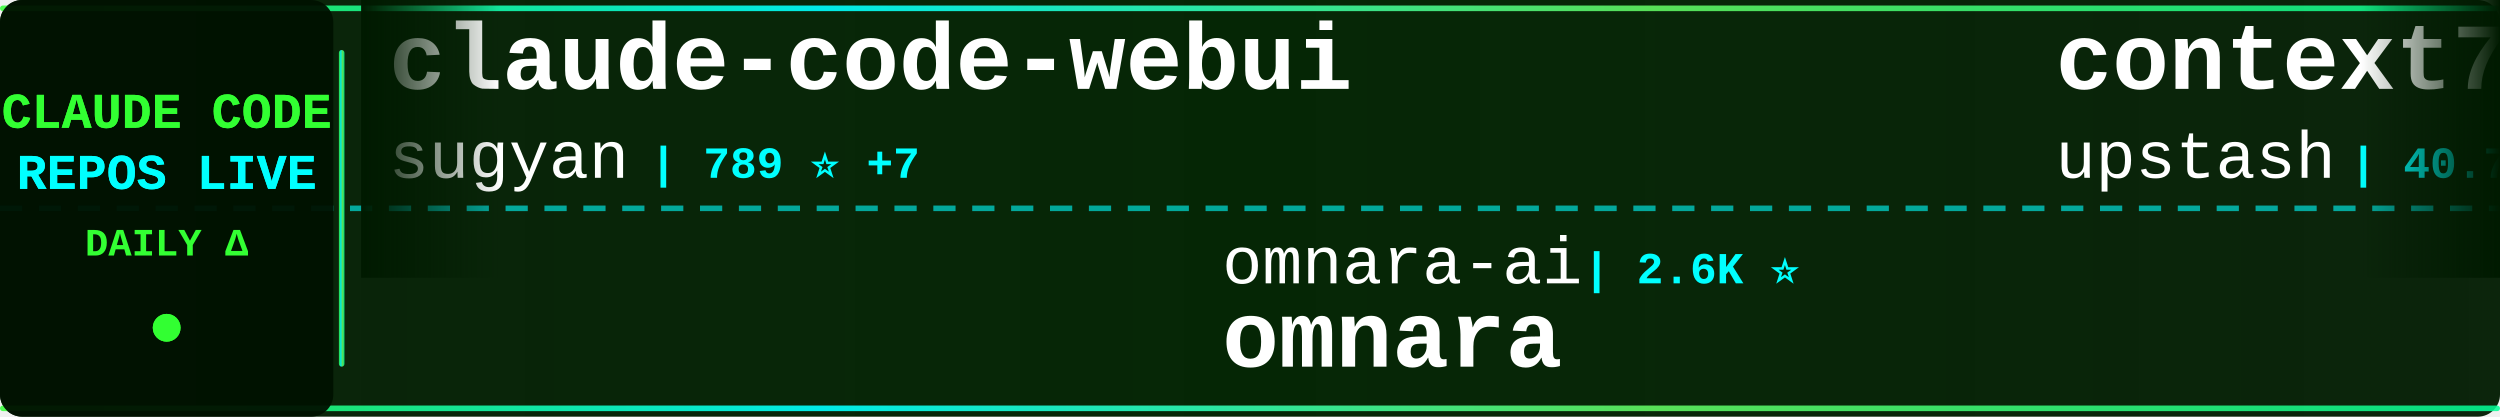
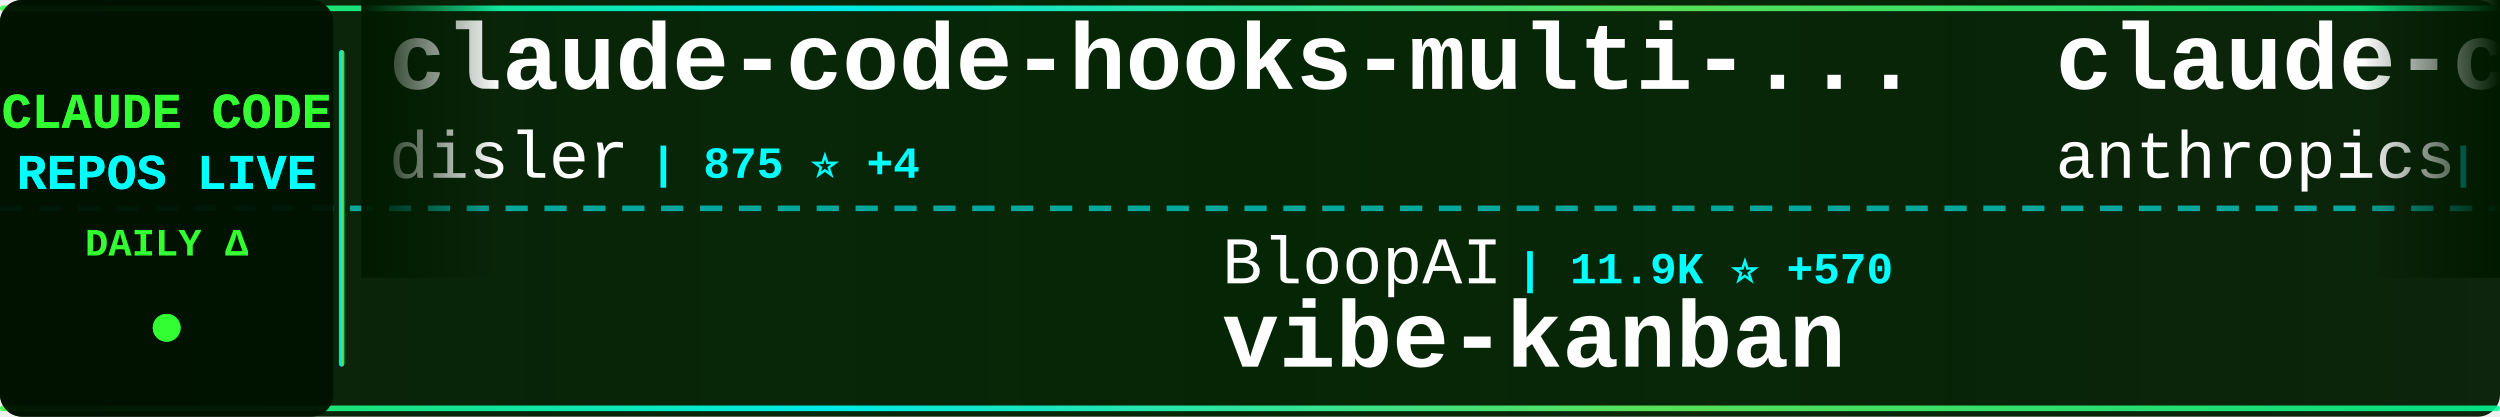
<svg xmlns="http://www.w3.org/2000/svg" width="900" height="150">
  <defs>
    <linearGradient id="tickerBg" x1="0%" y1="0%" x2="100%" y2="0%">
      <stop offset="0%" style="stop-color:#001a00;stop-opacity:0.95" />
      <stop offset="50%" style="stop-color:#002200;stop-opacity:0.98" />
      <stop offset="100%" style="stop-color:#001a00;stop-opacity:0.95" />
    </linearGradient>
    <linearGradient id="borderGrad" x1="0%" y1="0%" x2="100%" y2="0%">
      <stop offset="0%" style="stop-color:#33ff33;stop-opacity:0.85">
        <animate attributeName="stop-opacity" values="0.85;1;0.85" dur="2s" repeatCount="indefinite" />
      </stop>
      <stop offset="33%" style="stop-color:#00ffff;stop-opacity:0.9">
        <animate attributeName="stop-opacity" values="0.9;1;0.9" dur="2.2s" repeatCount="indefinite" />
      </stop>
      <stop offset="66%" style="stop-color:#66ff66;stop-opacity:0.85">
        <animate attributeName="stop-opacity" values="0.85;1;0.85" dur="1.8s" repeatCount="indefinite" />
      </stop>
      <stop offset="100%" style="stop-color:#00ff99;stop-opacity:0.85">
        <animate attributeName="stop-opacity" values="0.85;1;0.85" dur="2s" repeatCount="indefinite" />
      </stop>
    </linearGradient>
    <filter id="textGlow">
      <feGaussianBlur stdDeviation="0.1" result="coloredBlur" />
      <feMerge>
        <feMergeNode in="coloredBlur" />
        <feMergeNode in="SourceGraphic" />
      </feMerge>
    </filter>
    <filter id="metricGlow">
      <feGaussianBlur stdDeviation="0.2" result="coloredBlur" />
      <feMerge>
        <feMergeNode in="coloredBlur" />
        <feMergeNode in="SourceGraphic" />
      </feMerge>
    </filter>
    <linearGradient id="leftFade" x1="0%" y1="0%" x2="100%" y2="0%">
      <stop offset="0%" style="stop-color:#001a00;stop-opacity:1" />
      <stop offset="100%" style="stop-color:#001a00;stop-opacity:0" />
    </linearGradient>
    <linearGradient id="rightFade" x1="0%" y1="0%" x2="100%" y2="0%">
      <stop offset="0%" style="stop-color:#001a00;stop-opacity:0" />
      <stop offset="100%" style="stop-color:#001a00;stop-opacity:1" />
    </linearGradient>
  </defs>
  <rect width="900" height="150" fill="url(#tickerBg)" rx="8" />
  <rect x="0" y="2" width="900" height="2" fill="url(#borderGrad)" rx="1" />
  <rect x="0" y="146" width="900" height="2" fill="url(#borderGrad)" rx="1" />
  <line x1="0" y1="75" x2="900" y2="75" stroke="#00ffff" stroke-width="2" stroke-dasharray="8 6" opacity="0.6" />
  <rect x="0" y="0" width="120" height="150" fill="#001100" opacity="0.95" rx="8" />
  <text x="60" y="46" font-family="'Courier New', monospace" font-size="18" font-weight="bold" fill="#33ff33" text-anchor="middle" filter="url(#textGlow)">
    CLAUDE CODE
  </text>
  <text x="60" y="68" font-family="'Courier New', monospace" font-size="18" font-weight="bold" fill="#00ffff" text-anchor="middle" filter="url(#textGlow)">
    REPOS LIVE
  </text>
  <text x="60" y="92" font-family="'Courier New', monospace" font-size="14" font-weight="bold" fill="#33ff33" text-anchor="middle">
    DAILY Δ
  </text>
  <circle cx="60" cy="118" r="5" fill="#33ff33" filter="url(#metricGlow)">
    <animate attributeName="r" values="4;6;4" dur="1.5s" repeatCount="indefinite" />
    <animate attributeName="opacity" values="0.6;1;0.6" dur="1.5s" repeatCount="indefinite" />
  </circle>
  <rect x="122" y="18" width="2" height="114" fill="url(#borderGrad)" rx="1" />
  <clipPath id="tickerClip">
    <rect x="130" y="0" width="770" height="150" />
  </clipPath>
  <g clip-path="url(#tickerClip)">
    <g id="tickerItems">
      <animateTransform attributeName="transform" attributeType="XML" type="translate" from="0 0" to="-3000 0" dur="54s" repeatCount="indefinite" />
      <g transform="translate(0, 0)">
-         <text x="140" y="32" font-family="'Courier New', monospace" font-size="34" font-weight="bold" fill="#ffffff">claude-code-webui</text>
-         <text x="140" y="64" font-family="'Courier New', monospace" font-size="24" font-weight="normal" fill="#ffffff" opacity="1.0">sugyan</text>
-         <text x="234" y="64" font-family="'Courier New', monospace" font-size="16" font-weight="bold" fill="#00ffff"> | 789 ⭐ +7</text>
+         <text x="140" y="32" font-family="'Courier New', monospace" font-size="34" font-weight="bold" fill="#ffffff">claude-code-hooks-multi-...</text>
+         <text x="140" y="64" font-family="'Courier New', monospace" font-size="24" font-weight="normal" fill="#ffffff" opacity="1.0">disler</text>
+         <text x="234" y="64" font-family="'Courier New', monospace" font-size="16" font-weight="bold" fill="#00ffff"> | 875 ⭐ +4</text>
      </g>
      <g transform="translate(300, 0)">
-         <text x="140" y="102" font-family="'Courier New', monospace" font-size="24" font-weight="normal" fill="#ffffff" opacity="1.0">omnara-ai</text>
-         <text x="270" y="102" font-family="'Courier New', monospace" font-size="16" font-weight="bold" fill="#00ffff"> | 2.6K ⭐</text>
-         <text x="140" y="132" font-family="'Courier New', monospace" font-size="34" font-weight="bold" fill="#ffffff">omnara</text>
+         <text x="140" y="102" font-family="'Courier New', monospace" font-size="24" font-weight="normal" fill="#ffffff" opacity="1.0">BloopAI</text>
+         <text x="246" y="102" font-family="'Courier New', monospace" font-size="16" font-weight="bold" fill="#00ffff"> | 11.9K ⭐ +570</text>
+         <text x="140" y="132" font-family="'Courier New', monospace" font-size="34" font-weight="bold" fill="#ffffff">vibe-kanban</text>
      </g>
      <g transform="translate(600, 0)">
-         <text x="140" y="32" font-family="'Courier New', monospace" font-size="34" font-weight="bold" fill="#ffffff">context7</text>
-         <text x="140" y="64" font-family="'Courier New', monospace" font-size="24" font-weight="normal" fill="#ffffff" opacity="1.0">upstash</text>
-         <text x="246" y="64" font-family="'Courier New', monospace" font-size="16" font-weight="bold" fill="#00ffff"> | 40.7K ⭐ +68</text>
+         <text x="140" y="32" font-family="'Courier New', monospace" font-size="34" font-weight="bold" fill="#ffffff">claude-code-action</text>
+         <text x="140" y="64" font-family="'Courier New', monospace" font-size="24" font-weight="normal" fill="#ffffff" opacity="1.0">anthropics</text>
+         <text x="282" y="64" font-family="'Courier New', monospace" font-size="16" font-weight="bold" fill="#00ffff"> | 4.5K ⭐ +15</text>
      </g>
      <g transform="translate(900, 0)">
-         <text x="140" y="102" font-family="'Courier New', monospace" font-size="24" font-weight="normal" fill="#ffffff" opacity="1.0">VoltAgent</text>
-         <text x="270" y="102" font-family="'Courier New', monospace" font-size="16" font-weight="bold" fill="#00ffff"> | 6.7K ⭐ +106</text>
-         <text x="140" y="132" font-family="'Courier New', monospace" font-size="34" font-weight="bold" fill="#ffffff">awesome-claude-code-suba...</text>
+         <text x="140" y="102" font-family="'Courier New', monospace" font-size="24" font-weight="normal" fill="#ffffff" opacity="1.0">router-for-me</text>
+         <text x="318" y="102" font-family="'Courier New', monospace" font-size="16" font-weight="bold" fill="#00ffff"> | 4.8K ⭐ +246</text>
+         <text x="140" y="132" font-family="'Courier New', monospace" font-size="34" font-weight="bold" fill="#ffffff">CLIProxyAPI</text>
      </g>
      <g transform="translate(1200, 0)">
-         <text x="140" y="32" font-family="'Courier New', monospace" font-size="34" font-weight="bold" fill="#ffffff">claude-code-ide.el</text>
-         <text x="140" y="64" font-family="'Courier New', monospace" font-size="24" font-weight="normal" fill="#ffffff" opacity="1.0">manzaltu</text>
-         <text x="258" y="64" font-family="'Courier New', monospace" font-size="16" font-weight="bold" fill="#00ffff"> | 1.2K ⭐ +3</text>
+         <text x="140" y="32" font-family="'Courier New', monospace" font-size="34" font-weight="bold" fill="#ffffff">claude-code-transcripts</text>
+         <text x="140" y="64" font-family="'Courier New', monospace" font-size="24" font-weight="normal" fill="#ffffff" opacity="1.0">simonw</text>
+         <text x="234" y="64" font-family="'Courier New', monospace" font-size="16" font-weight="bold" fill="#00ffff"> | 630 ⭐ +19</text>
      </g>
      <g transform="translate(1500, 0)">
-         <text x="140" y="102" font-family="'Courier New', monospace" font-size="24" font-weight="normal" fill="#ffffff" opacity="1.0">Pimzino</text>
-         <text x="246" y="102" font-family="'Courier New', monospace" font-size="16" font-weight="bold" fill="#00ffff"> | 3.3K ⭐ +3</text>
-         <text x="140" y="132" font-family="'Courier New', monospace" font-size="34" font-weight="bold" fill="#ffffff">claude-code-spec-workflo...</text>
+         <text x="140" y="102" font-family="'Courier New', monospace" font-size="24" font-weight="normal" fill="#ffffff" opacity="1.0">fuergaosi233</text>
+         <text x="306" y="102" font-family="'Courier New', monospace" font-size="16" font-weight="bold" fill="#00ffff"> | 1.8K ⭐ +1</text>
+         <text x="140" y="132" font-family="'Courier New', monospace" font-size="34" font-weight="bold" fill="#ffffff">claude-code-proxy</text>
      </g>
      <g transform="translate(1800, 0)">
-         <text x="140" y="32" font-family="'Courier New', monospace" font-size="34" font-weight="bold" fill="#ffffff">claude-code-hub</text>
-         <text x="140" y="64" font-family="'Courier New', monospace" font-size="24" font-weight="normal" fill="#ffffff" opacity="1.0">zsio</text>
-         <text x="210" y="64" font-family="'Courier New', monospace" font-size="16" font-weight="bold" fill="#00ffff"> | 140 ⭐ +1</text>
+         <text x="140" y="32" font-family="'Courier New', monospace" font-size="34" font-weight="bold" fill="#ffffff">openskills</text>
+         <text x="140" y="64" font-family="'Courier New', monospace" font-size="24" font-weight="normal" fill="#ffffff" opacity="1.0">numman-ali</text>
+         <text x="282" y="64" font-family="'Courier New', monospace" font-size="16" font-weight="bold" fill="#00ffff"> | 3.8K ⭐ +45</text>
      </g>
      <g transform="translate(2100, 0)">
-         <text x="140" y="102" font-family="'Courier New', monospace" font-size="24" font-weight="normal" fill="#ffffff" opacity="1.0">disler</text>
-         <text x="234" y="102" font-family="'Courier New', monospace" font-size="16" font-weight="bold" fill="#00ffff"> | 2.0K ⭐ +7</text>
-         <text x="140" y="132" font-family="'Courier New', monospace" font-size="34" font-weight="bold" fill="#ffffff">claude-code-hooks-master...</text>
+         <text x="140" y="102" font-family="'Courier New', monospace" font-size="24" font-weight="normal" fill="#ffffff" opacity="1.0">kodu-ai</text>
+         <text x="246" y="102" font-family="'Courier New', monospace" font-size="16" font-weight="bold" fill="#00ffff"> | 5.3K ⭐ -1</text>
+         <text x="140" y="132" font-family="'Courier New', monospace" font-size="34" font-weight="bold" fill="#ffffff">claude-coder</text>
      </g>
      <g transform="translate(2400, 0)">
-         <text x="140" y="32" font-family="'Courier New', monospace" font-size="34" font-weight="bold" fill="#ffffff">claude-code-reverse</text>
-         <text x="140" y="64" font-family="'Courier New', monospace" font-size="24" font-weight="normal" fill="#ffffff" opacity="1.0">Yuyz0112</text>
-         <text x="258" y="64" font-family="'Courier New', monospace" font-size="16" font-weight="bold" fill="#00ffff"> | 1.9K ⭐ +1</text>
+         <text x="140" y="32" font-family="'Courier New', monospace" font-size="34" font-weight="bold" fill="#ffffff">ui-ux-pro-max-skill</text>
+         <text x="140" y="64" font-family="'Courier New', monospace" font-size="24" font-weight="normal" fill="#ffffff" opacity="1.0">nextlevelbuilder</text>
+         <text x="354" y="64" font-family="'Courier New', monospace" font-size="16" font-weight="bold" fill="#00ffff"> | 5.6K ⭐ +937</text>
      </g>
      <g transform="translate(2700, 0)">
-         <text x="140" y="102" font-family="'Courier New', monospace" font-size="24" font-weight="normal" fill="#ffffff" opacity="1.0">obra</text>
-         <text x="210" y="102" font-family="'Courier New', monospace" font-size="16" font-weight="bold" fill="#00ffff"> | 13.4K ⭐ +170</text>
-         <text x="140" y="132" font-family="'Courier New', monospace" font-size="34" font-weight="bold" fill="#ffffff">superpowers</text>
+         <text x="140" y="102" font-family="'Courier New', monospace" font-size="24" font-weight="normal" fill="#ffffff" opacity="1.0">davepoon</text>
+         <text x="258" y="102" font-family="'Courier New', monospace" font-size="16" font-weight="bold" fill="#00ffff"> | 2.1K ⭐ +3</text>
+         <text x="140" y="132" font-family="'Courier New', monospace" font-size="34" font-weight="bold" fill="#ffffff">buildwithclaude</text>
      </g>
      <g transform="translate(3000, 0)">
-         <text x="140" y="32" font-family="'Courier New', monospace" font-size="34" font-weight="bold" fill="#ffffff">claude-code-webui</text>
-         <text x="140" y="64" font-family="'Courier New', monospace" font-size="24" font-weight="normal" fill="#ffffff" opacity="1.0">sugyan</text>
-         <text x="234" y="64" font-family="'Courier New', monospace" font-size="16" font-weight="bold" fill="#00ffff"> | 789 ⭐ +7</text>
+         <text x="140" y="32" font-family="'Courier New', monospace" font-size="34" font-weight="bold" fill="#ffffff">claude-code-hooks-multi-...</text>
+         <text x="140" y="64" font-family="'Courier New', monospace" font-size="24" font-weight="normal" fill="#ffffff" opacity="1.0">disler</text>
+         <text x="234" y="64" font-family="'Courier New', monospace" font-size="16" font-weight="bold" fill="#00ffff"> | 875 ⭐ +4</text>
      </g>
      <g transform="translate(3300, 0)">
-         <text x="140" y="102" font-family="'Courier New', monospace" font-size="24" font-weight="normal" fill="#ffffff" opacity="1.0">omnara-ai</text>
-         <text x="270" y="102" font-family="'Courier New', monospace" font-size="16" font-weight="bold" fill="#00ffff"> | 2.6K ⭐</text>
-         <text x="140" y="132" font-family="'Courier New', monospace" font-size="34" font-weight="bold" fill="#ffffff">omnara</text>
+         <text x="140" y="102" font-family="'Courier New', monospace" font-size="24" font-weight="normal" fill="#ffffff" opacity="1.0">BloopAI</text>
+         <text x="246" y="102" font-family="'Courier New', monospace" font-size="16" font-weight="bold" fill="#00ffff"> | 11.9K ⭐ +570</text>
+         <text x="140" y="132" font-family="'Courier New', monospace" font-size="34" font-weight="bold" fill="#ffffff">vibe-kanban</text>
      </g>
      <g transform="translate(3600, 0)">
-         <text x="140" y="32" font-family="'Courier New', monospace" font-size="34" font-weight="bold" fill="#ffffff">context7</text>
-         <text x="140" y="64" font-family="'Courier New', monospace" font-size="24" font-weight="normal" fill="#ffffff" opacity="1.0">upstash</text>
-         <text x="246" y="64" font-family="'Courier New', monospace" font-size="16" font-weight="bold" fill="#00ffff"> | 40.7K ⭐ +68</text>
+         <text x="140" y="32" font-family="'Courier New', monospace" font-size="34" font-weight="bold" fill="#ffffff">claude-code-action</text>
+         <text x="140" y="64" font-family="'Courier New', monospace" font-size="24" font-weight="normal" fill="#ffffff" opacity="1.0">anthropics</text>
+         <text x="282" y="64" font-family="'Courier New', monospace" font-size="16" font-weight="bold" fill="#00ffff"> | 4.5K ⭐ +15</text>
      </g>
      <g transform="translate(3900, 0)">
-         <text x="140" y="102" font-family="'Courier New', monospace" font-size="24" font-weight="normal" fill="#ffffff" opacity="1.0">VoltAgent</text>
-         <text x="270" y="102" font-family="'Courier New', monospace" font-size="16" font-weight="bold" fill="#00ffff"> | 6.7K ⭐ +106</text>
-         <text x="140" y="132" font-family="'Courier New', monospace" font-size="34" font-weight="bold" fill="#ffffff">awesome-claude-code-suba...</text>
+         <text x="140" y="102" font-family="'Courier New', monospace" font-size="24" font-weight="normal" fill="#ffffff" opacity="1.0">router-for-me</text>
+         <text x="318" y="102" font-family="'Courier New', monospace" font-size="16" font-weight="bold" fill="#00ffff"> | 4.8K ⭐ +246</text>
+         <text x="140" y="132" font-family="'Courier New', monospace" font-size="34" font-weight="bold" fill="#ffffff">CLIProxyAPI</text>
      </g>
    </g>
  </g>
  <rect x="130" y="0" width="50" height="100" fill="url(#leftFade)" />
  <rect x="850" y="0" width="50" height="100" fill="url(#rightFade)" />
</svg>
